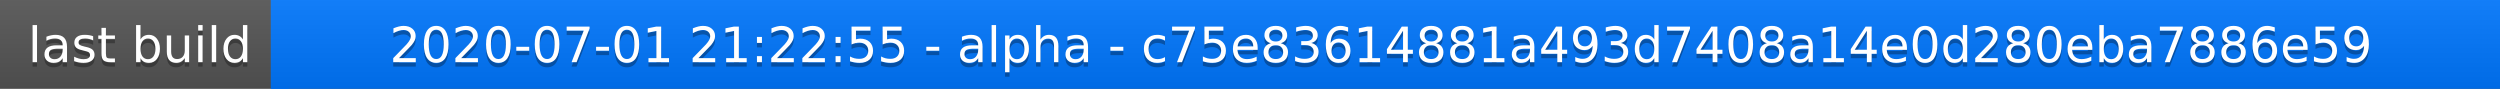
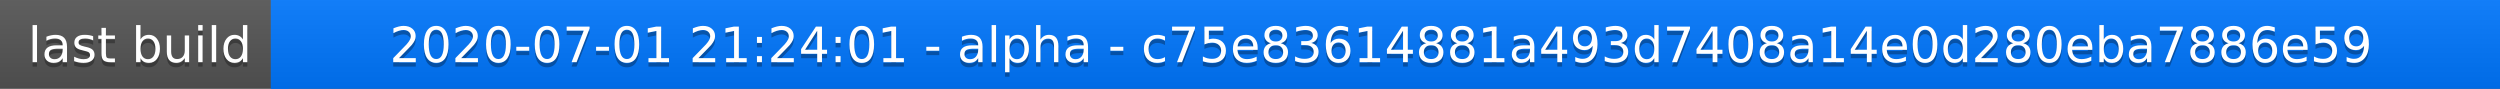
<svg xmlns="http://www.w3.org/2000/svg" width="563" height="20">
  <linearGradient id="a" x2="0" y2="100%">
    <stop offset="0" stop-color="#bbb" stop-opacity=".1" />
    <stop offset="1" stop-opacity=".1" />
  </linearGradient>
  <rect rx="0" width="563" height="20" fill="#555" />
  <rect rx="0" x="61" width="502" height="20" fill="#07f" />
  <path fill="#07f" d="M61 0h4v20h-4z" />
  <rect rx="0" width="563" height="20" fill="url(#a)" />
  <g fill="#fff" text-anchor="middle" font-family="DejaVu Sans,Verdana,Geneva,sans-serif" font-size="11">
    <text x="31.5" y="15" fill="#010101" fill-opacity=".3">last build</text>
    <text x="31.5" y="14">last build</text>
-     <text x="311" y="15" fill="#010101" fill-opacity=".3">2020-07-01 21:22:55 - alpha - c75e83614881a493d7408a14e0d280eba7886e59</text>
-     <text x="311" y="14">2020-07-01 21:22:55 - alpha - c75e83614881a493d7408a14e0d280eba7886e59</text>
+     <text x="311" y="15" fill="#010101" fill-opacity=".3">2020-07-01 21:24:01 - alpha - c75e83614881a493d7408a14e0d280eba7886e59</text>
+     <text x="311" y="14">2020-07-01 21:24:01 - alpha - c75e83614881a493d7408a14e0d280eba7886e59</text>
  </g>
</svg>
